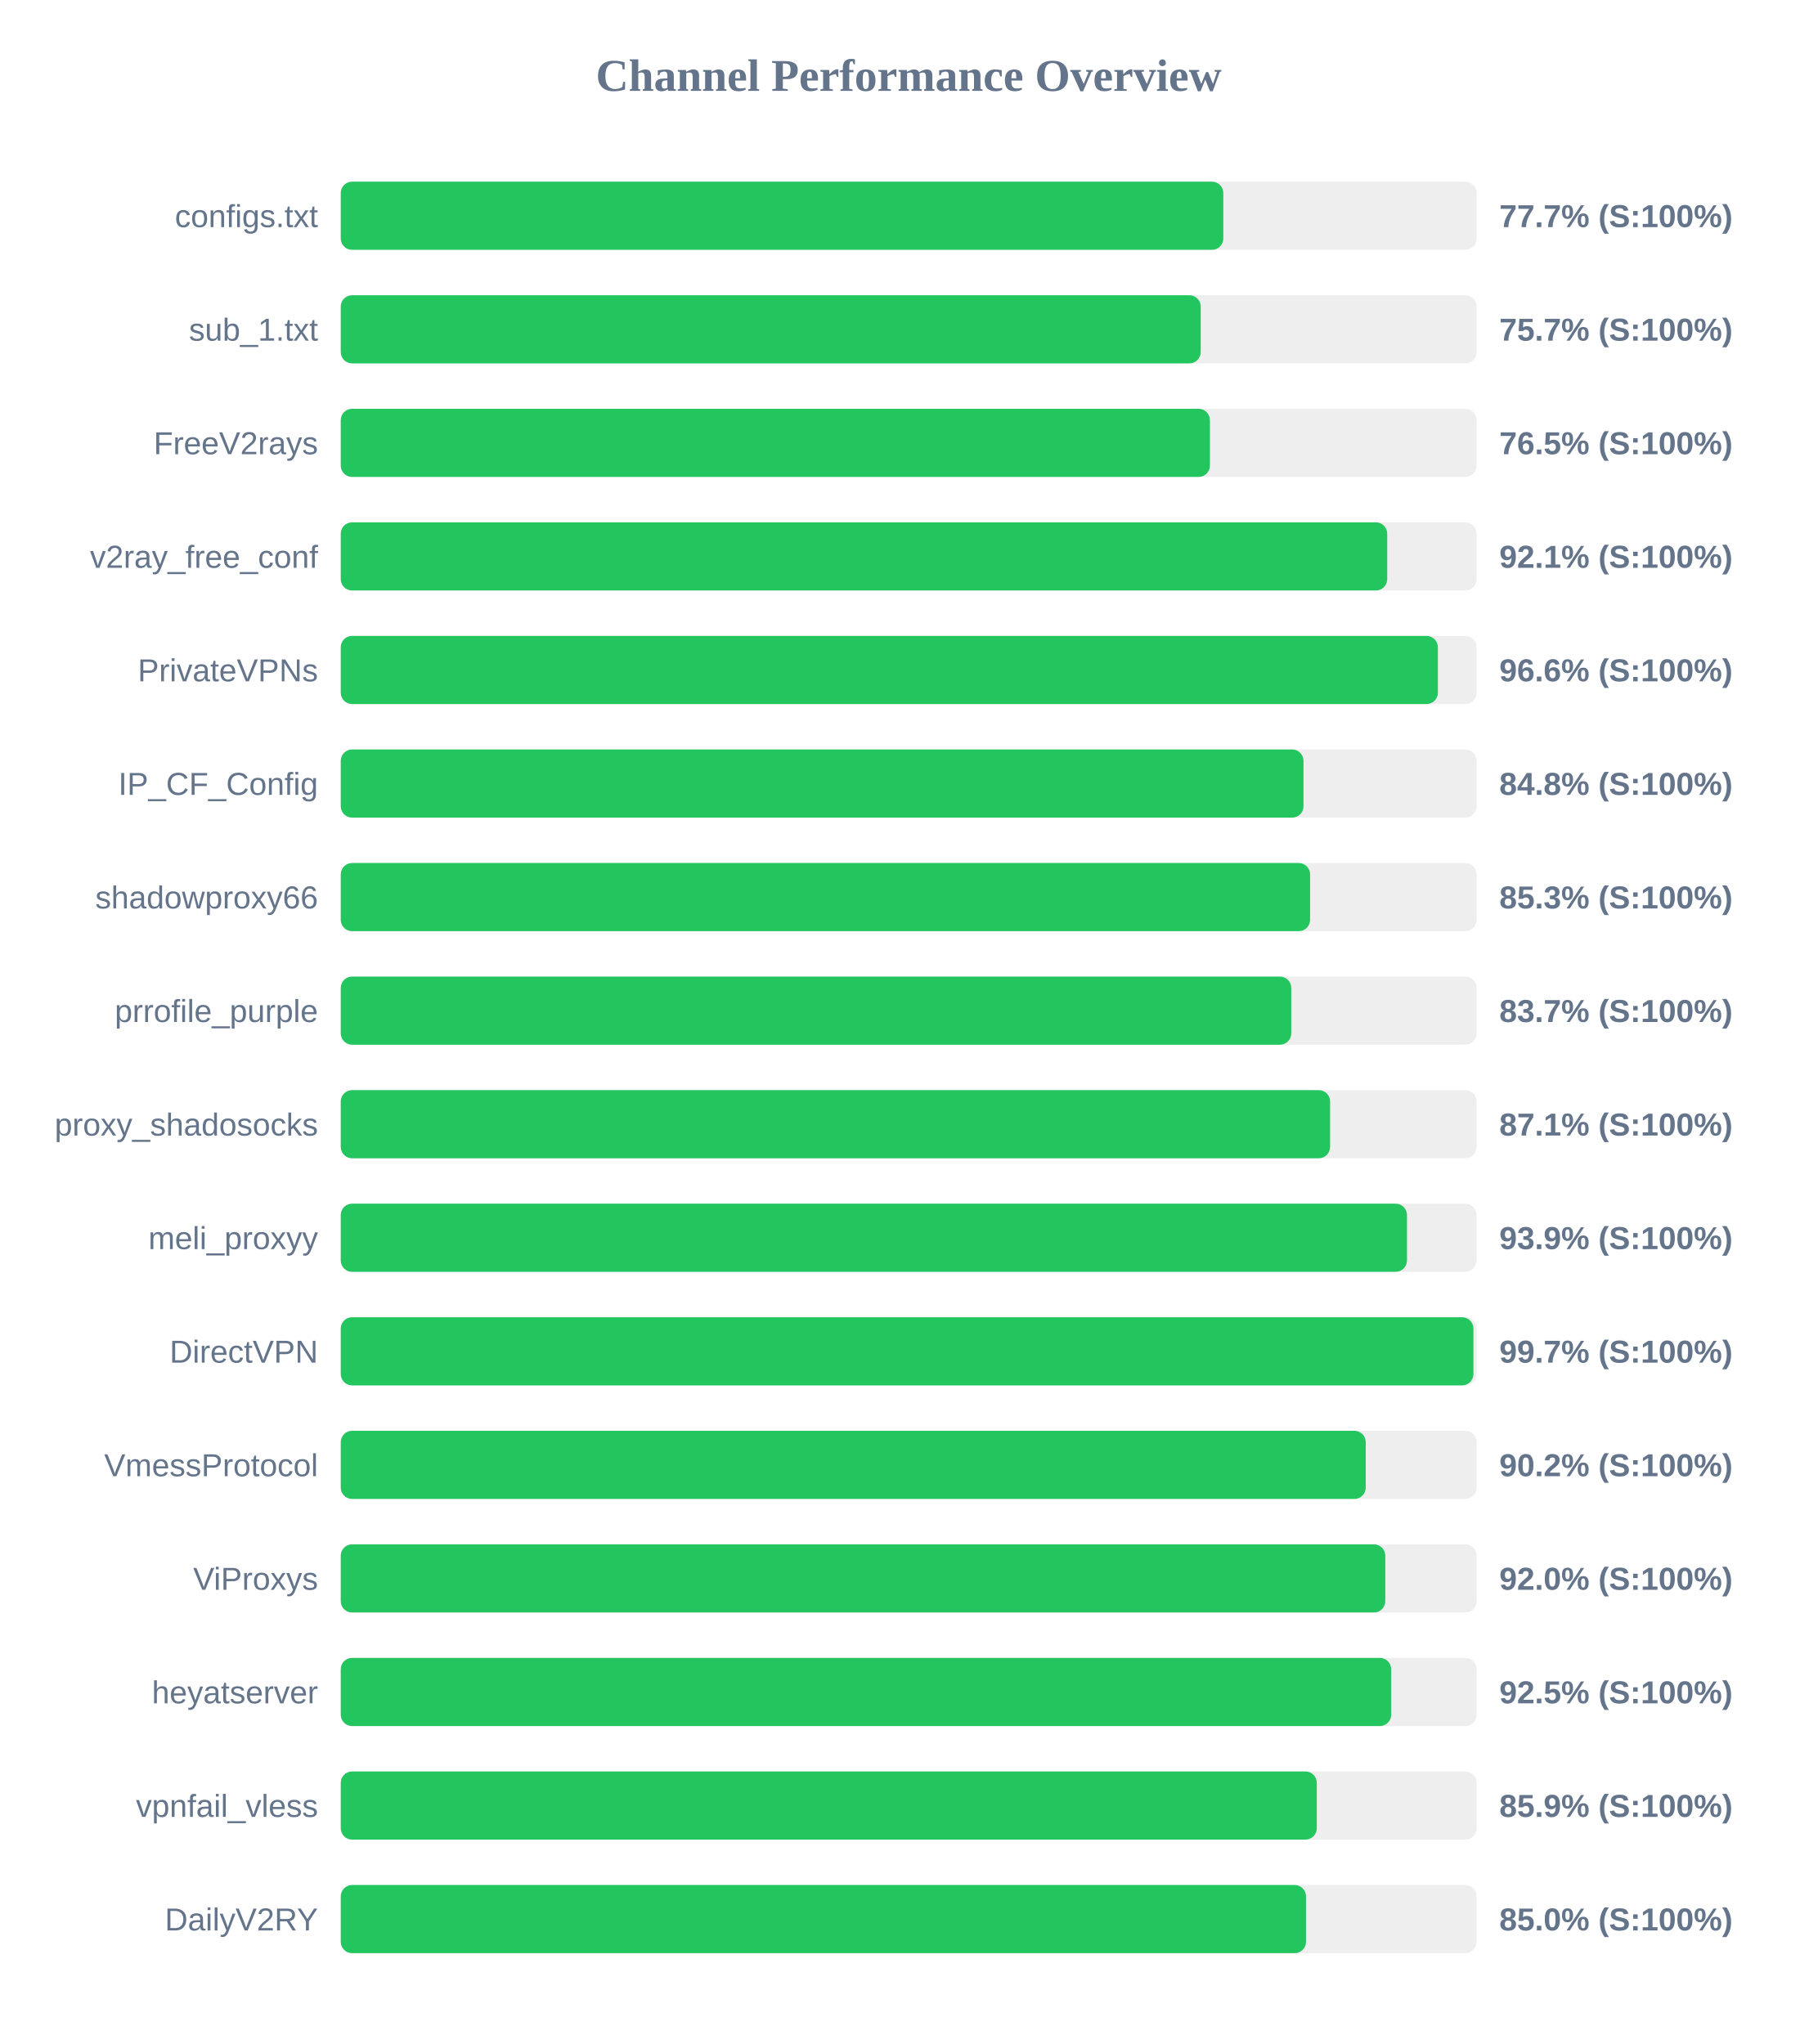
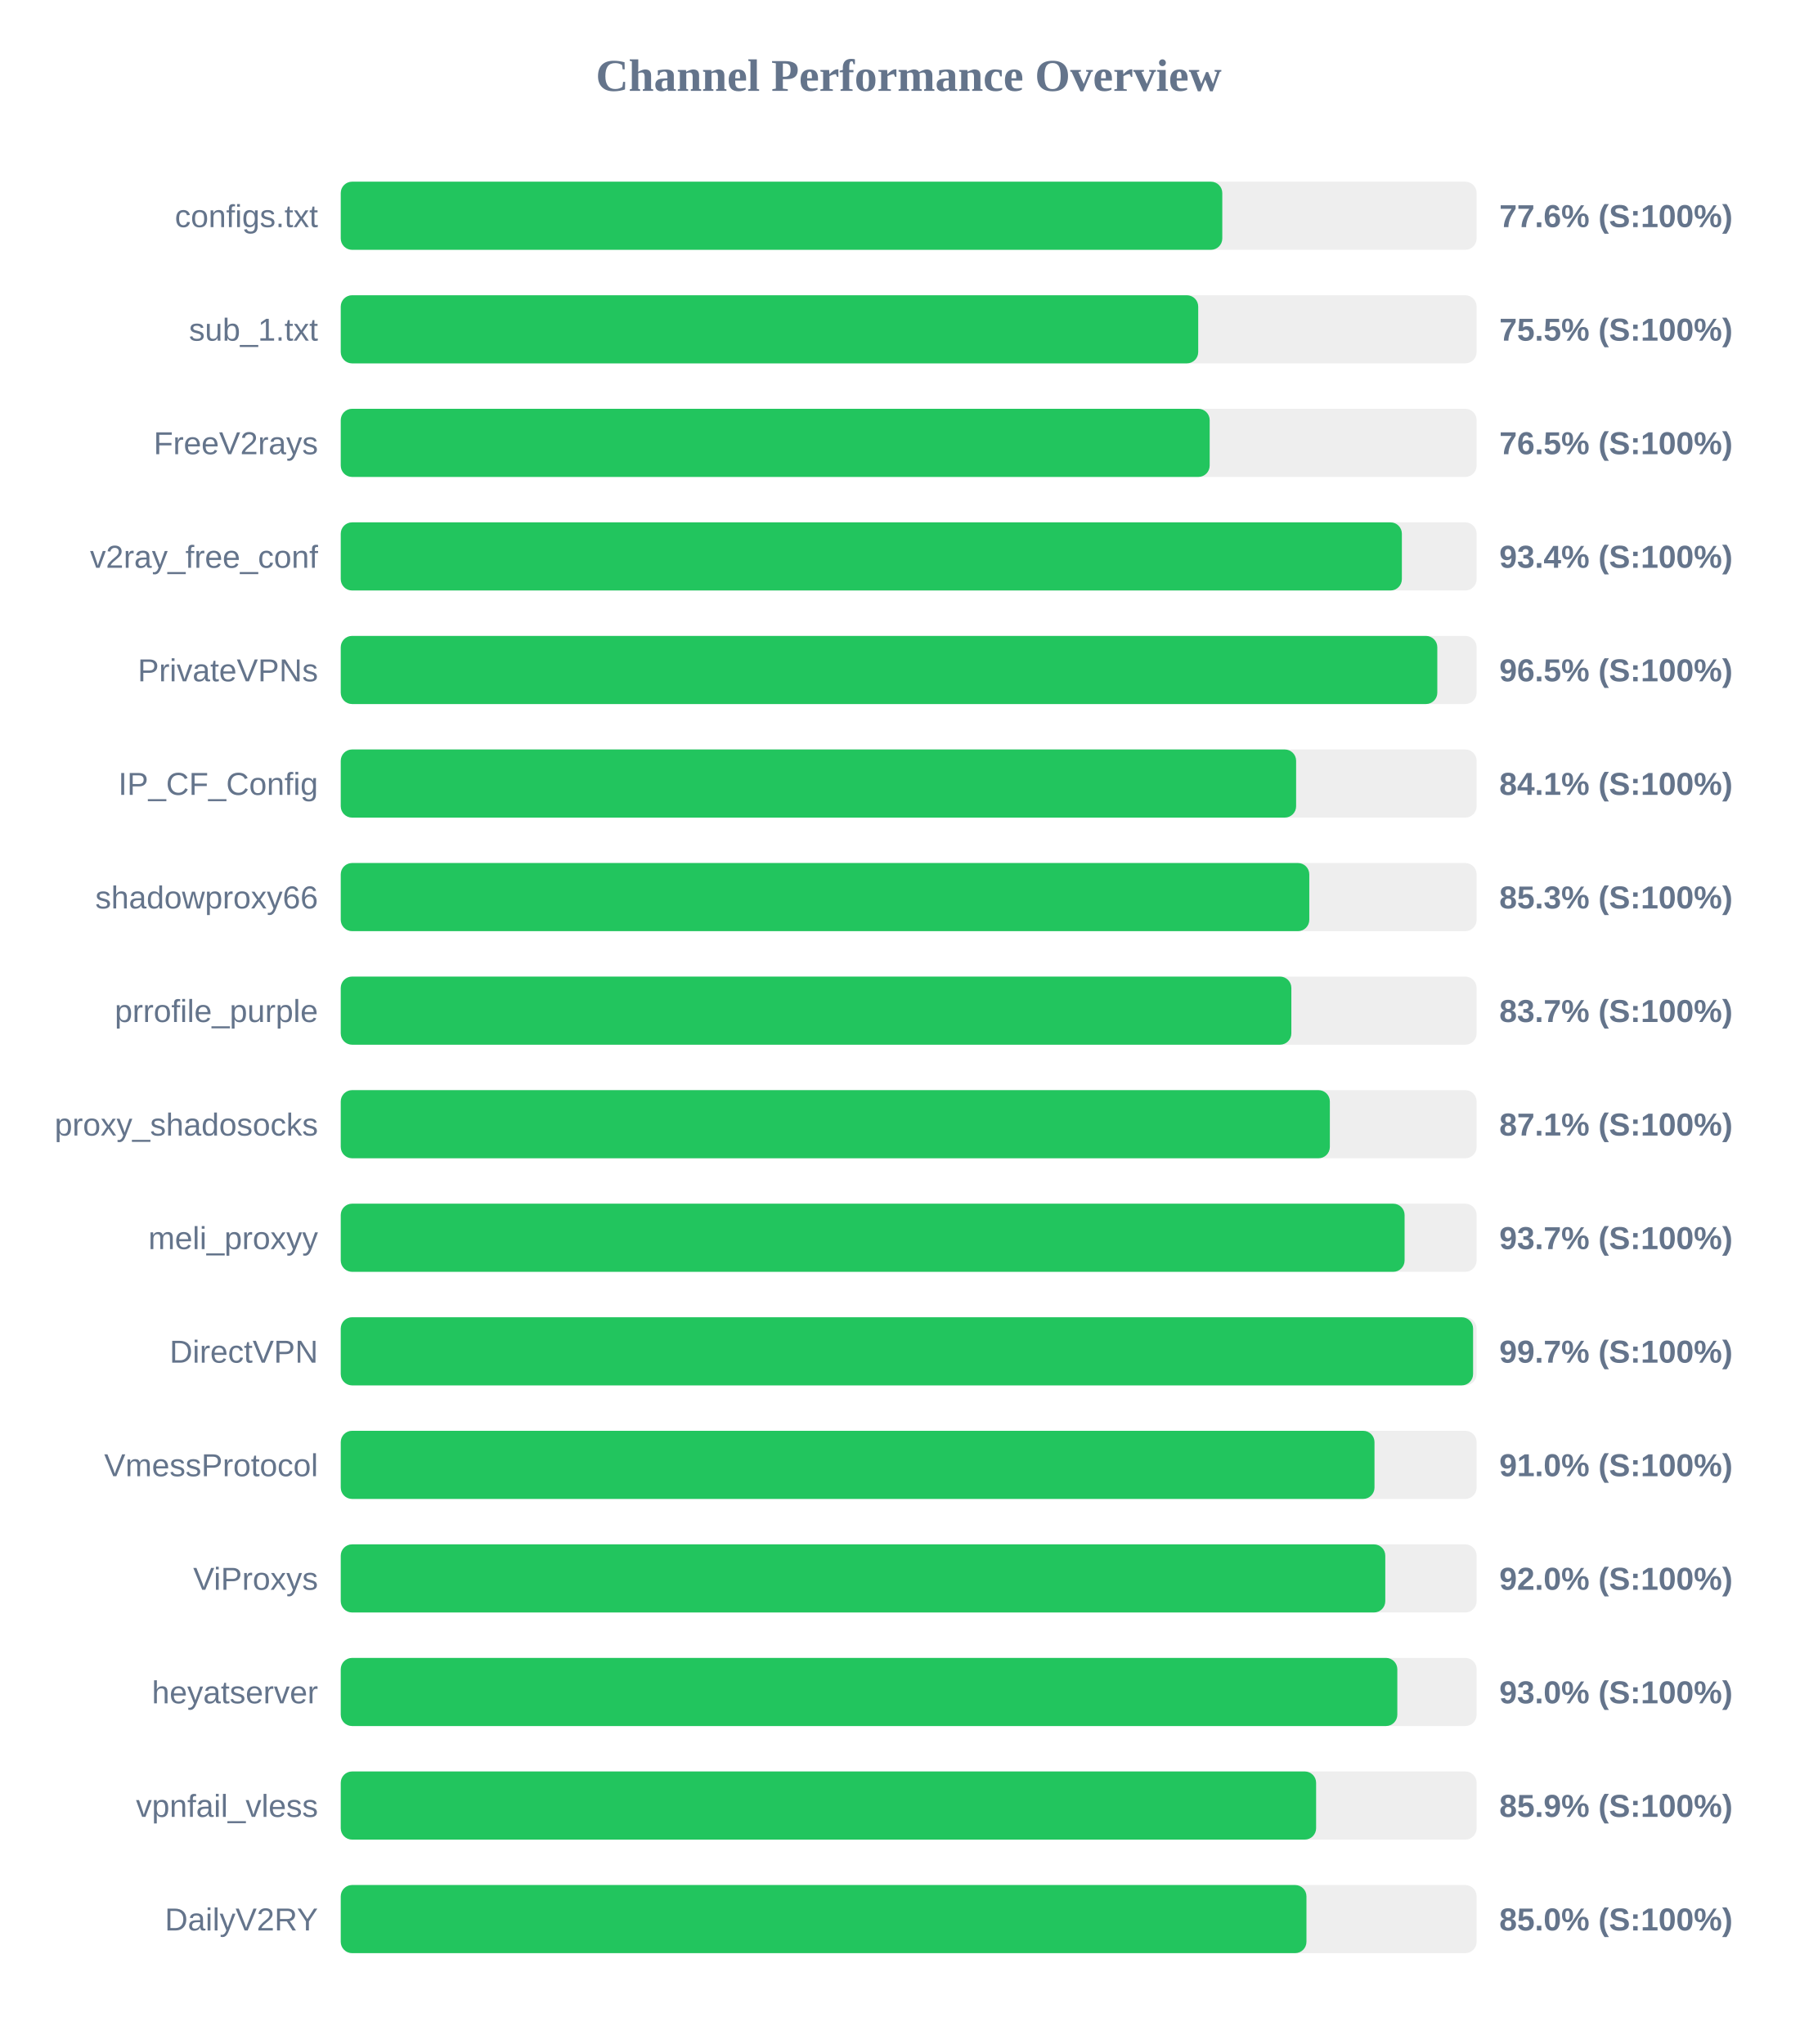
<svg xmlns="http://www.w3.org/2000/svg" width="800" height="900" version="1.1">
  <style>
        .row { font: 14px Arial; fill: #64748b; }
        .score { font: bold 14px Arial; fill: #64748b; }
    </style>
  <text x="400" y="40" text-anchor="middle" font-size="20px" font-weight="bold" fill="#64748b">Channel Performance Overview</text>
  <rect x="150" y="80" width="500" height="30" fill="#eee" rx="5" />
-   <rect x="150" y="80" width="388.5" height="30" fill="#22c55e" rx="5" />
+   <rect x="150" y="80" width="388.05" height="30" fill="#22c55e" rx="5" />
  <text x="140" y="100" text-anchor="end" class="row">configs.txt</text>
-   <text x="660" y="100" text-anchor="start" class="score">77.7% (S:100%)</text>
+   <text x="660" y="100" text-anchor="start" class="score">77.6% (S:100%)</text>
  <rect x="150" y="130" width="500" height="30" fill="#eee" rx="5" />
-   <rect x="150" y="130" width="378.55" height="30" fill="#22c55e" rx="5" />
+   <rect x="150" y="130" width="377.45" height="30" fill="#22c55e" rx="5" />
  <text x="140" y="150" text-anchor="end" class="row">sub_1.txt</text>
-   <text x="660" y="150" text-anchor="start" class="score">75.7% (S:100%)</text>
+   <text x="660" y="150" text-anchor="start" class="score">75.5% (S:100%)</text>
  <rect x="150" y="180" width="500" height="30" fill="#eee" rx="5" />
-   <rect x="150" y="180" width="382.6" height="30" fill="#22c55e" rx="5" />
+   <rect x="150" y="180" width="382.5" height="30" fill="#22c55e" rx="5" />
  <text x="140" y="200" text-anchor="end" class="row">FreeV2rays</text>
  <text x="660" y="200" text-anchor="start" class="score">76.5% (S:100%)</text>
  <rect x="150" y="230" width="500" height="30" fill="#eee" rx="5" />
-   <rect x="150" y="230" width="460.65" height="30" fill="#22c55e" rx="5" />
+   <rect x="150" y="230" width="467.1" height="30" fill="#22c55e" rx="5" />
  <text x="140" y="250" text-anchor="end" class="row">v2ray_free_conf</text>
-   <text x="660" y="250" text-anchor="start" class="score">92.1% (S:100%)</text>
+   <text x="660" y="250" text-anchor="start" class="score">93.4% (S:100%)</text>
  <rect x="150" y="280" width="500" height="30" fill="#eee" rx="5" />
-   <rect x="150" y="280" width="482.95" height="30" fill="#22c55e" rx="5" />
+   <rect x="150" y="280" width="482.7" height="30" fill="#22c55e" rx="5" />
  <text x="140" y="300" text-anchor="end" class="row">PrivateVPNs</text>
-   <text x="660" y="300" text-anchor="start" class="score">96.6% (S:100%)</text>
+   <text x="660" y="300" text-anchor="start" class="score">96.5% (S:100%)</text>
  <rect x="150" y="330" width="500" height="30" fill="#eee" rx="5" />
-   <rect x="150" y="330" width="423.8" height="30" fill="#22c55e" rx="5" />
+   <rect x="150" y="330" width="420.55" height="30" fill="#22c55e" rx="5" />
  <text x="140" y="350" text-anchor="end" class="row">IP_CF_Config</text>
-   <text x="660" y="350" text-anchor="start" class="score">84.8% (S:100%)</text>
+   <text x="660" y="350" text-anchor="start" class="score">84.1% (S:100%)</text>
  <rect x="150" y="380" width="500" height="30" fill="#eee" rx="5" />
-   <rect x="150" y="380" width="426.7" height="30" fill="#22c55e" rx="5" />
+   <rect x="150" y="380" width="426.35" height="30" fill="#22c55e" rx="5" />
  <text x="140" y="400" text-anchor="end" class="row">shadowproxy66</text>
  <text x="660" y="400" text-anchor="start" class="score">85.3% (S:100%)</text>
  <rect x="150" y="430" width="500" height="30" fill="#eee" rx="5" />
-   <rect x="150" y="430" width="418.4" height="30" fill="#22c55e" rx="5" />
+   <rect x="150" y="430" width="418.45" height="30" fill="#22c55e" rx="5" />
  <text x="140" y="450" text-anchor="end" class="row">prrofile_purple</text>
  <text x="660" y="450" text-anchor="start" class="score">83.7% (S:100%)</text>
  <rect x="150" y="480" width="500" height="30" fill="#eee" rx="5" />
-   <rect x="150" y="480" width="435.5" height="30" fill="#22c55e" rx="5" />
+   <rect x="150" y="480" width="435.4" height="30" fill="#22c55e" rx="5" />
  <text x="140" y="500" text-anchor="end" class="row">proxy_shadosocks</text>
  <text x="660" y="500" text-anchor="start" class="score">87.1% (S:100%)</text>
  <rect x="150" y="530" width="500" height="30" fill="#eee" rx="5" />
-   <rect x="150" y="530" width="469.35" height="30" fill="#22c55e" rx="5" />
+   <rect x="150" y="530" width="468.3" height="30" fill="#22c55e" rx="5" />
  <text x="140" y="550" text-anchor="end" class="row">meli_proxyy</text>
-   <text x="660" y="550" text-anchor="start" class="score">93.9% (S:100%)</text>
+   <text x="660" y="550" text-anchor="start" class="score">93.7% (S:100%)</text>
  <rect x="150" y="580" width="500" height="30" fill="#eee" rx="5" />
-   <rect x="150" y="580" width="498.6" height="30" fill="#22c55e" rx="5" />
+   <rect x="150" y="580" width="498.45" height="30" fill="#22c55e" rx="5" />
  <text x="140" y="600" text-anchor="end" class="row">DirectVPN</text>
  <text x="660" y="600" text-anchor="start" class="score">99.7% (S:100%)</text>
  <rect x="150" y="630" width="500" height="30" fill="#eee" rx="5" />
-   <rect x="150" y="630" width="451.2" height="30" fill="#22c55e" rx="5" />
+   <rect x="150" y="630" width="455.05" height="30" fill="#22c55e" rx="5" />
  <text x="140" y="650" text-anchor="end" class="row">VmessProtocol</text>
-   <text x="660" y="650" text-anchor="start" class="score">90.2% (S:100%)</text>
+   <text x="660" y="650" text-anchor="start" class="score">91.0% (S:100%)</text>
  <rect x="150" y="680" width="500" height="30" fill="#eee" rx="5" />
  <rect x="150" y="680" width="459.8" height="30" fill="#22c55e" rx="5" />
  <text x="140" y="700" text-anchor="end" class="row">ViProxys</text>
  <text x="660" y="700" text-anchor="start" class="score">92.0% (S:100%)</text>
  <rect x="150" y="730" width="500" height="30" fill="#eee" rx="5" />
-   <rect x="150" y="730" width="462.4" height="30" fill="#22c55e" rx="5" />
+   <rect x="150" y="730" width="465.1" height="30" fill="#22c55e" rx="5" />
  <text x="140" y="750" text-anchor="end" class="row">heyatserver</text>
-   <text x="660" y="750" text-anchor="start" class="score">92.5% (S:100%)</text>
+   <text x="660" y="750" text-anchor="start" class="score">93.0% (S:100%)</text>
  <rect x="150" y="780" width="500" height="30" fill="#eee" rx="5" />
-   <rect x="150" y="780" width="429.65" height="30" fill="#22c55e" rx="5" />
+   <rect x="150" y="780" width="429.35" height="30" fill="#22c55e" rx="5" />
  <text x="140" y="800" text-anchor="end" class="row">vpnfail_vless</text>
  <text x="660" y="800" text-anchor="start" class="score">85.9% (S:100%)</text>
  <rect x="150" y="830" width="500" height="30" fill="#eee" rx="5" />
-   <rect x="150" y="830" width="424.9" height="30" fill="#22c55e" rx="5" />
+   <rect x="150" y="830" width="425.1" height="30" fill="#22c55e" rx="5" />
  <text x="140" y="850" text-anchor="end" class="row">DailyV2RY</text>
  <text x="660" y="850" text-anchor="start" class="score">85.0% (S:100%)</text>
</svg>
